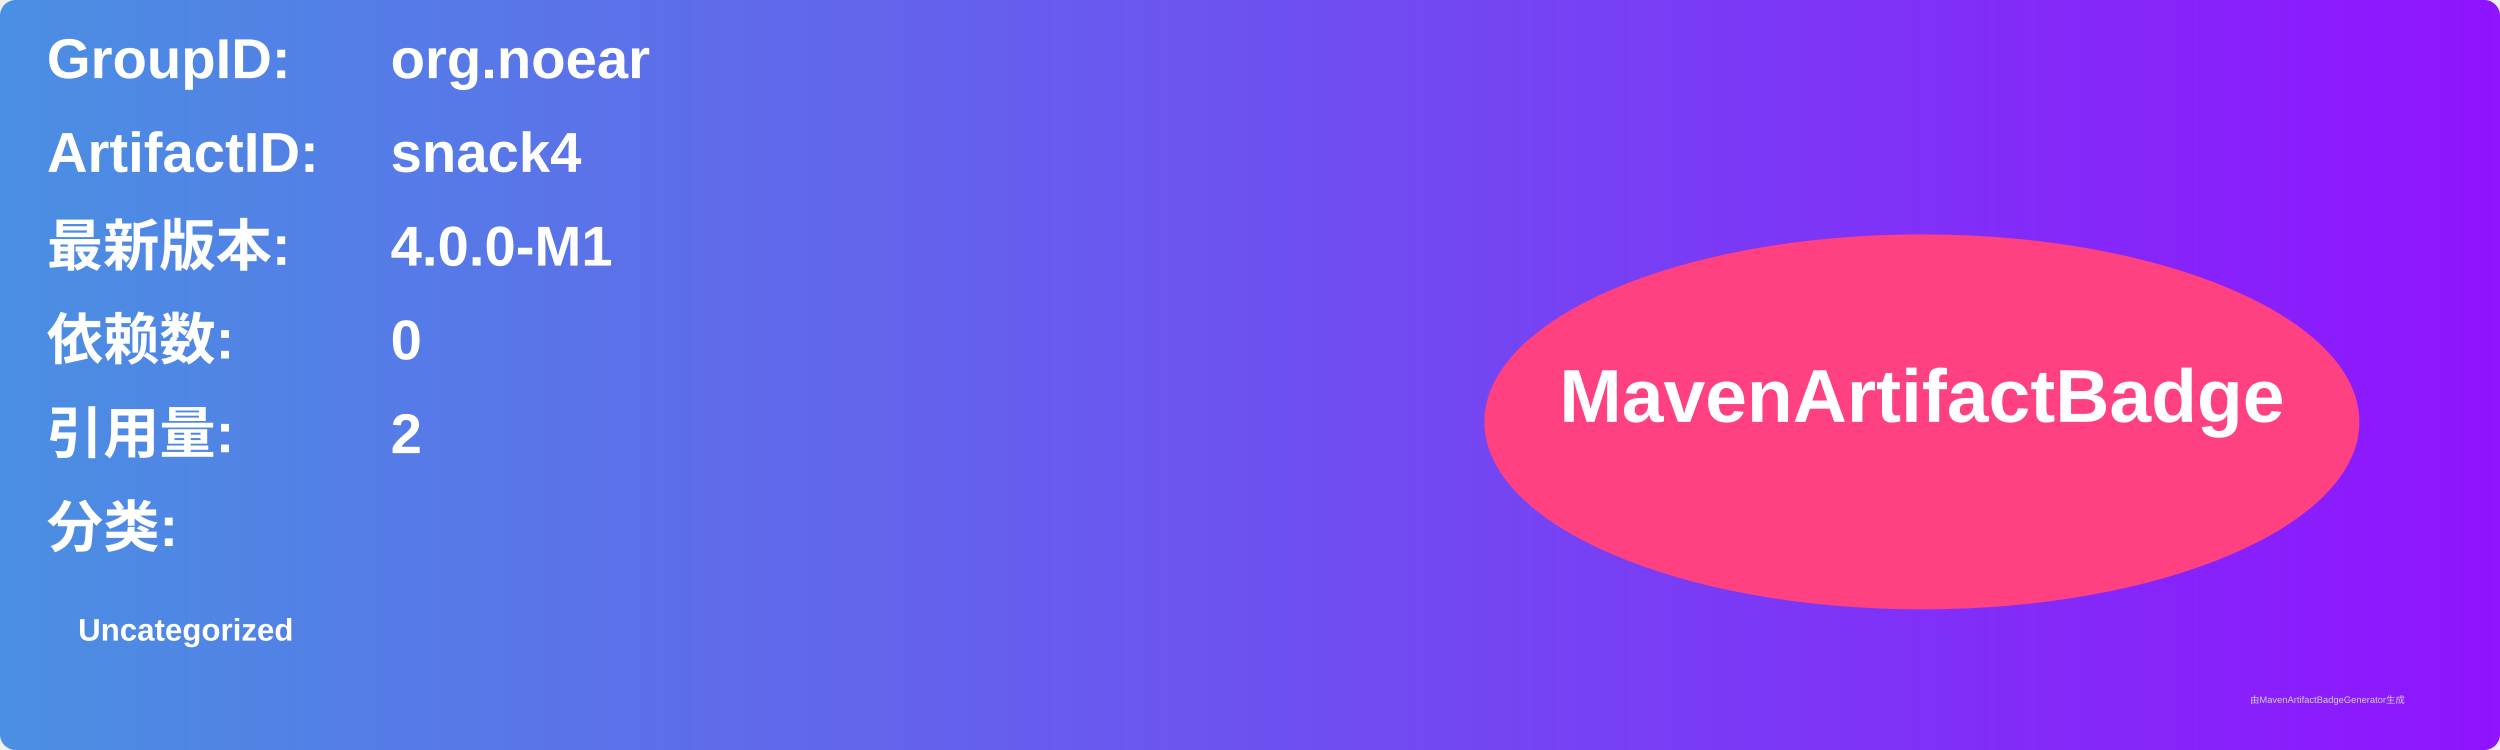
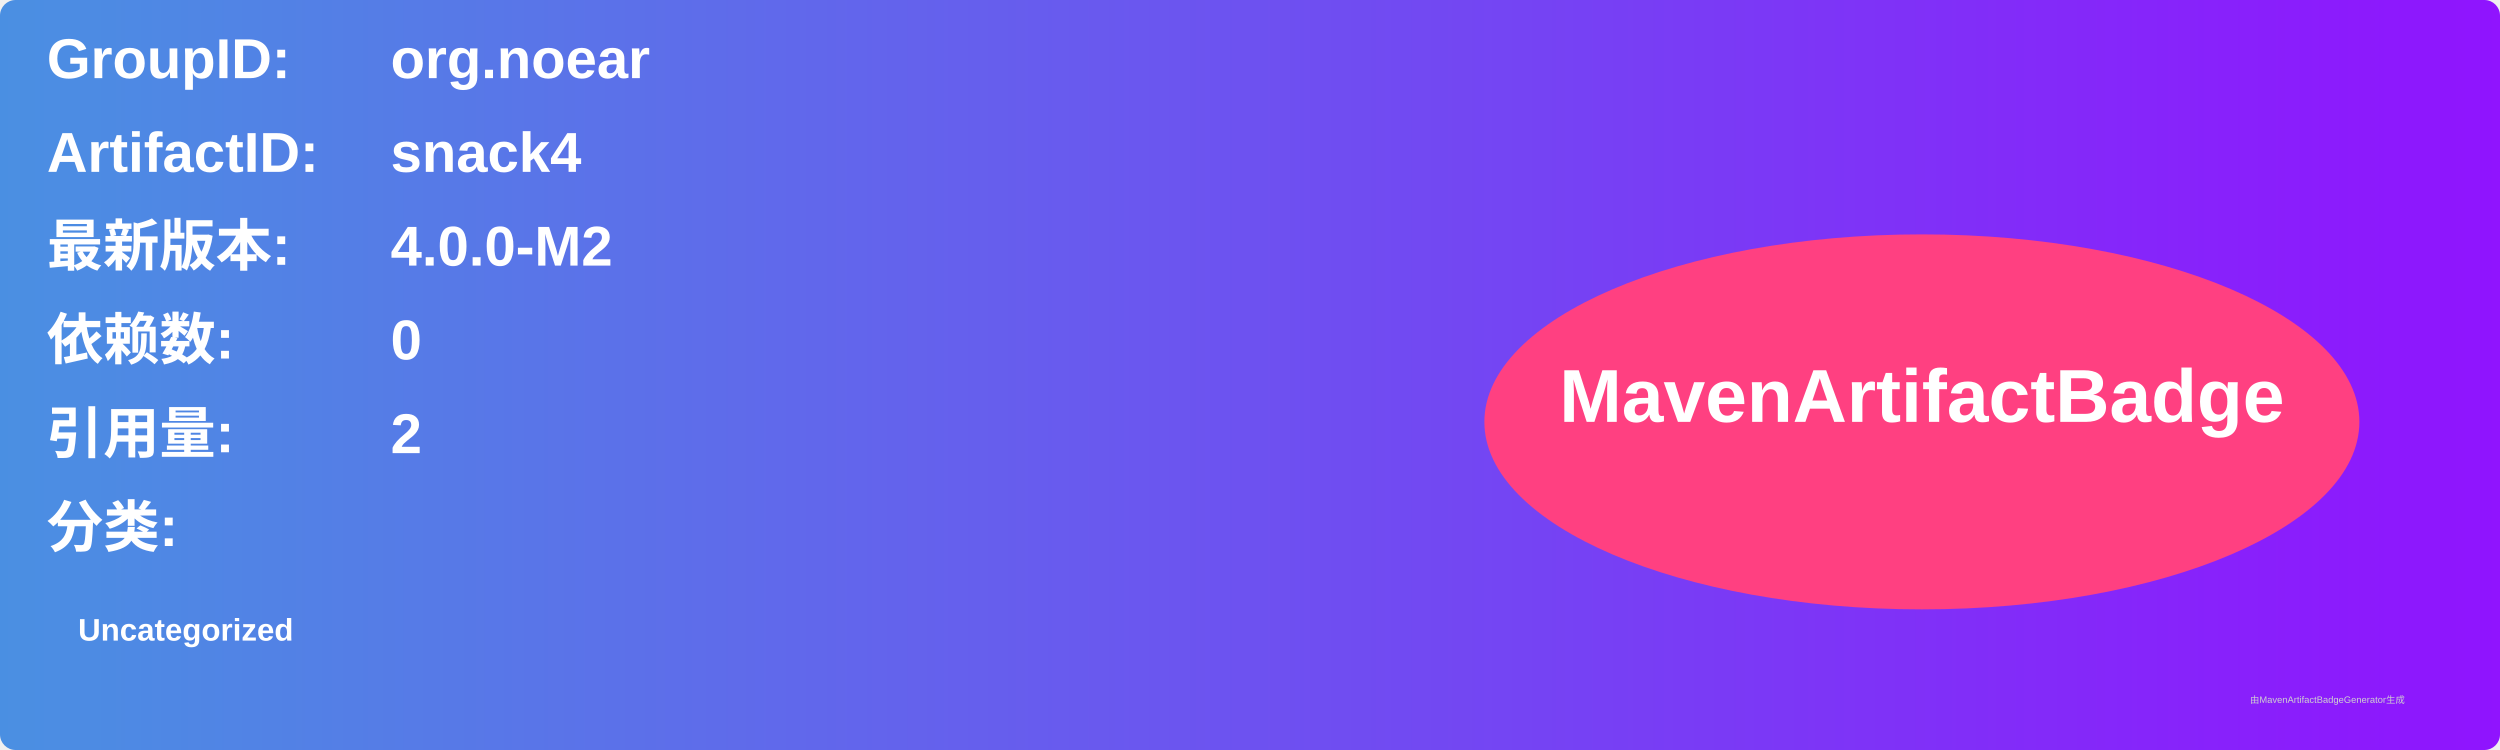
<svg xmlns="http://www.w3.org/2000/svg" width="800" height="240" viewBox="0 0 800 240">
  <linearGradient id="grad" x1="0%" y1="0%" x2="100%" y2="0%">
    <stop offset="0%" stop-color="#4a90e2" />
    <stop offset="100%" stop-color="#9013fe" />
  </linearGradient>
  <rect width="100%" height="100%" rx="5" ry="5" fill="url(#grad)" />
  <g transform="translate(15, 15)">
    <text x="0" y="10" font-family="Arial" font-size="18" fill="white" font-weight="bold" width="260">GroupID:</text>
    <text x="110" y="10" font-family="Arial" font-size="18" fill="white" font-weight="bold" width="460">org.noear</text>
    <text x="0" y="40" font-family="Arial" font-size="18" fill="white" font-weight="bold" width="260">ArtifactID:</text>
    <text x="110" y="40" font-family="Arial" font-size="18" fill="white" font-weight="bold" width="460">snack4</text>
    <text x="0" y="70" font-family="Arial" font-size="18" fill="white" font-weight="bold">最新版本:</text>
    <text x="110" y="70" font-family="Arial" font-size="18" fill="white" font-weight="bold">
-       <tspan font-weight="bold">4.0.0-M1</tspan>
+       <tspan font-weight="bold">4.0.0-M2</tspan>
    </text>
    <text x="0" y="100" font-family="Arial" font-size="18" fill="white" font-weight="bold">依赖数: </text>
    <text x="110" y="100" font-family="Arial" font-size="18" fill="white">
      <tspan font-weight="bold">0</tspan>
    </text>
    <text x="0" y="130" font-family="Arial" font-size="18" fill="white" font-weight="bold">引用量: </text>
    <text x="110" y="130" font-family="Arial" font-size="18" fill="white">
      <tspan font-weight="bold">2</tspan>
    </text>
    <text x="0" y="160" font-family="Arial" font-size="18" fill="white" font-weight="bold">分类:</text>
    <text x="10" y="190" font-family="Arial" font-size="10" fill="white">
      <tspan font-weight="bold">Uncategorized</tspan>
    </text>
    <ellipse cx="600" cy="120" rx="140" ry="60" fill="#ff4081" />
    <text x="600" y="120" text-anchor="middle" font-family="Arial" font-size="24" fill="white" font-weight="bold">MavenArtifactBadge</text>
  </g>
  <text x="720" y="225" font-family="Arial" font-size="3" fill="#d0d0d0">由MavenArtifactBadgeGenerator生成</text>
</svg>
